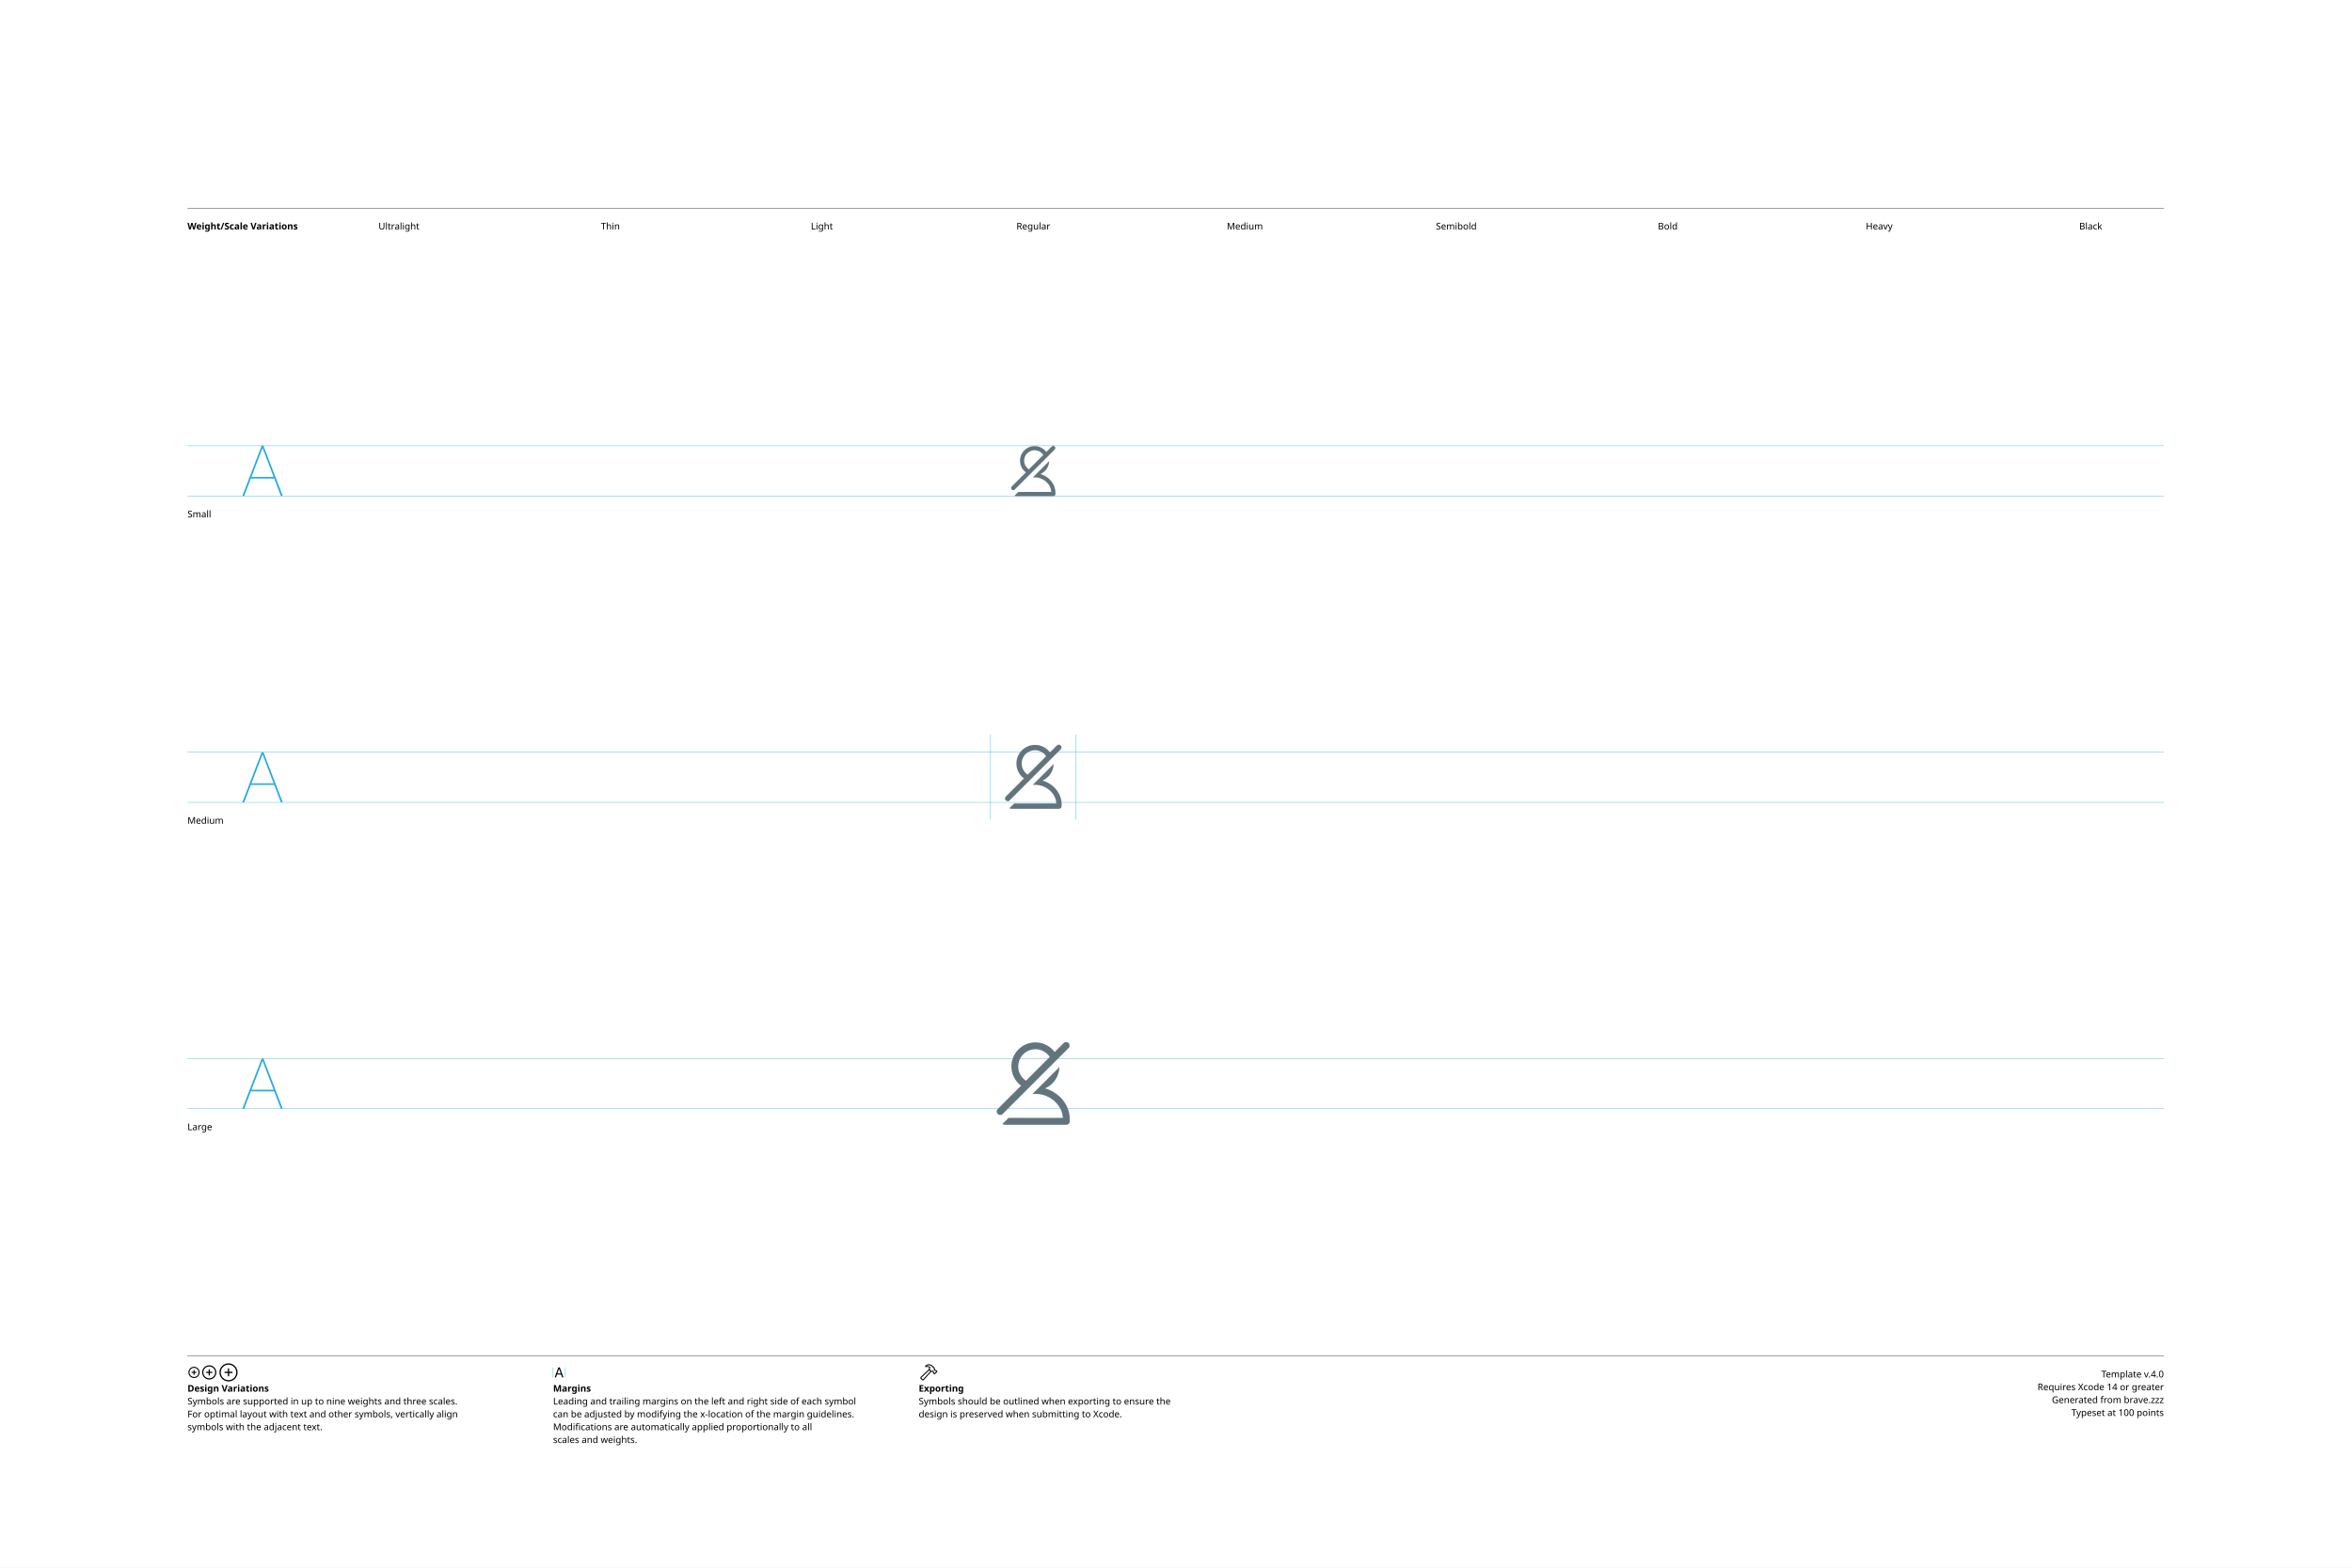
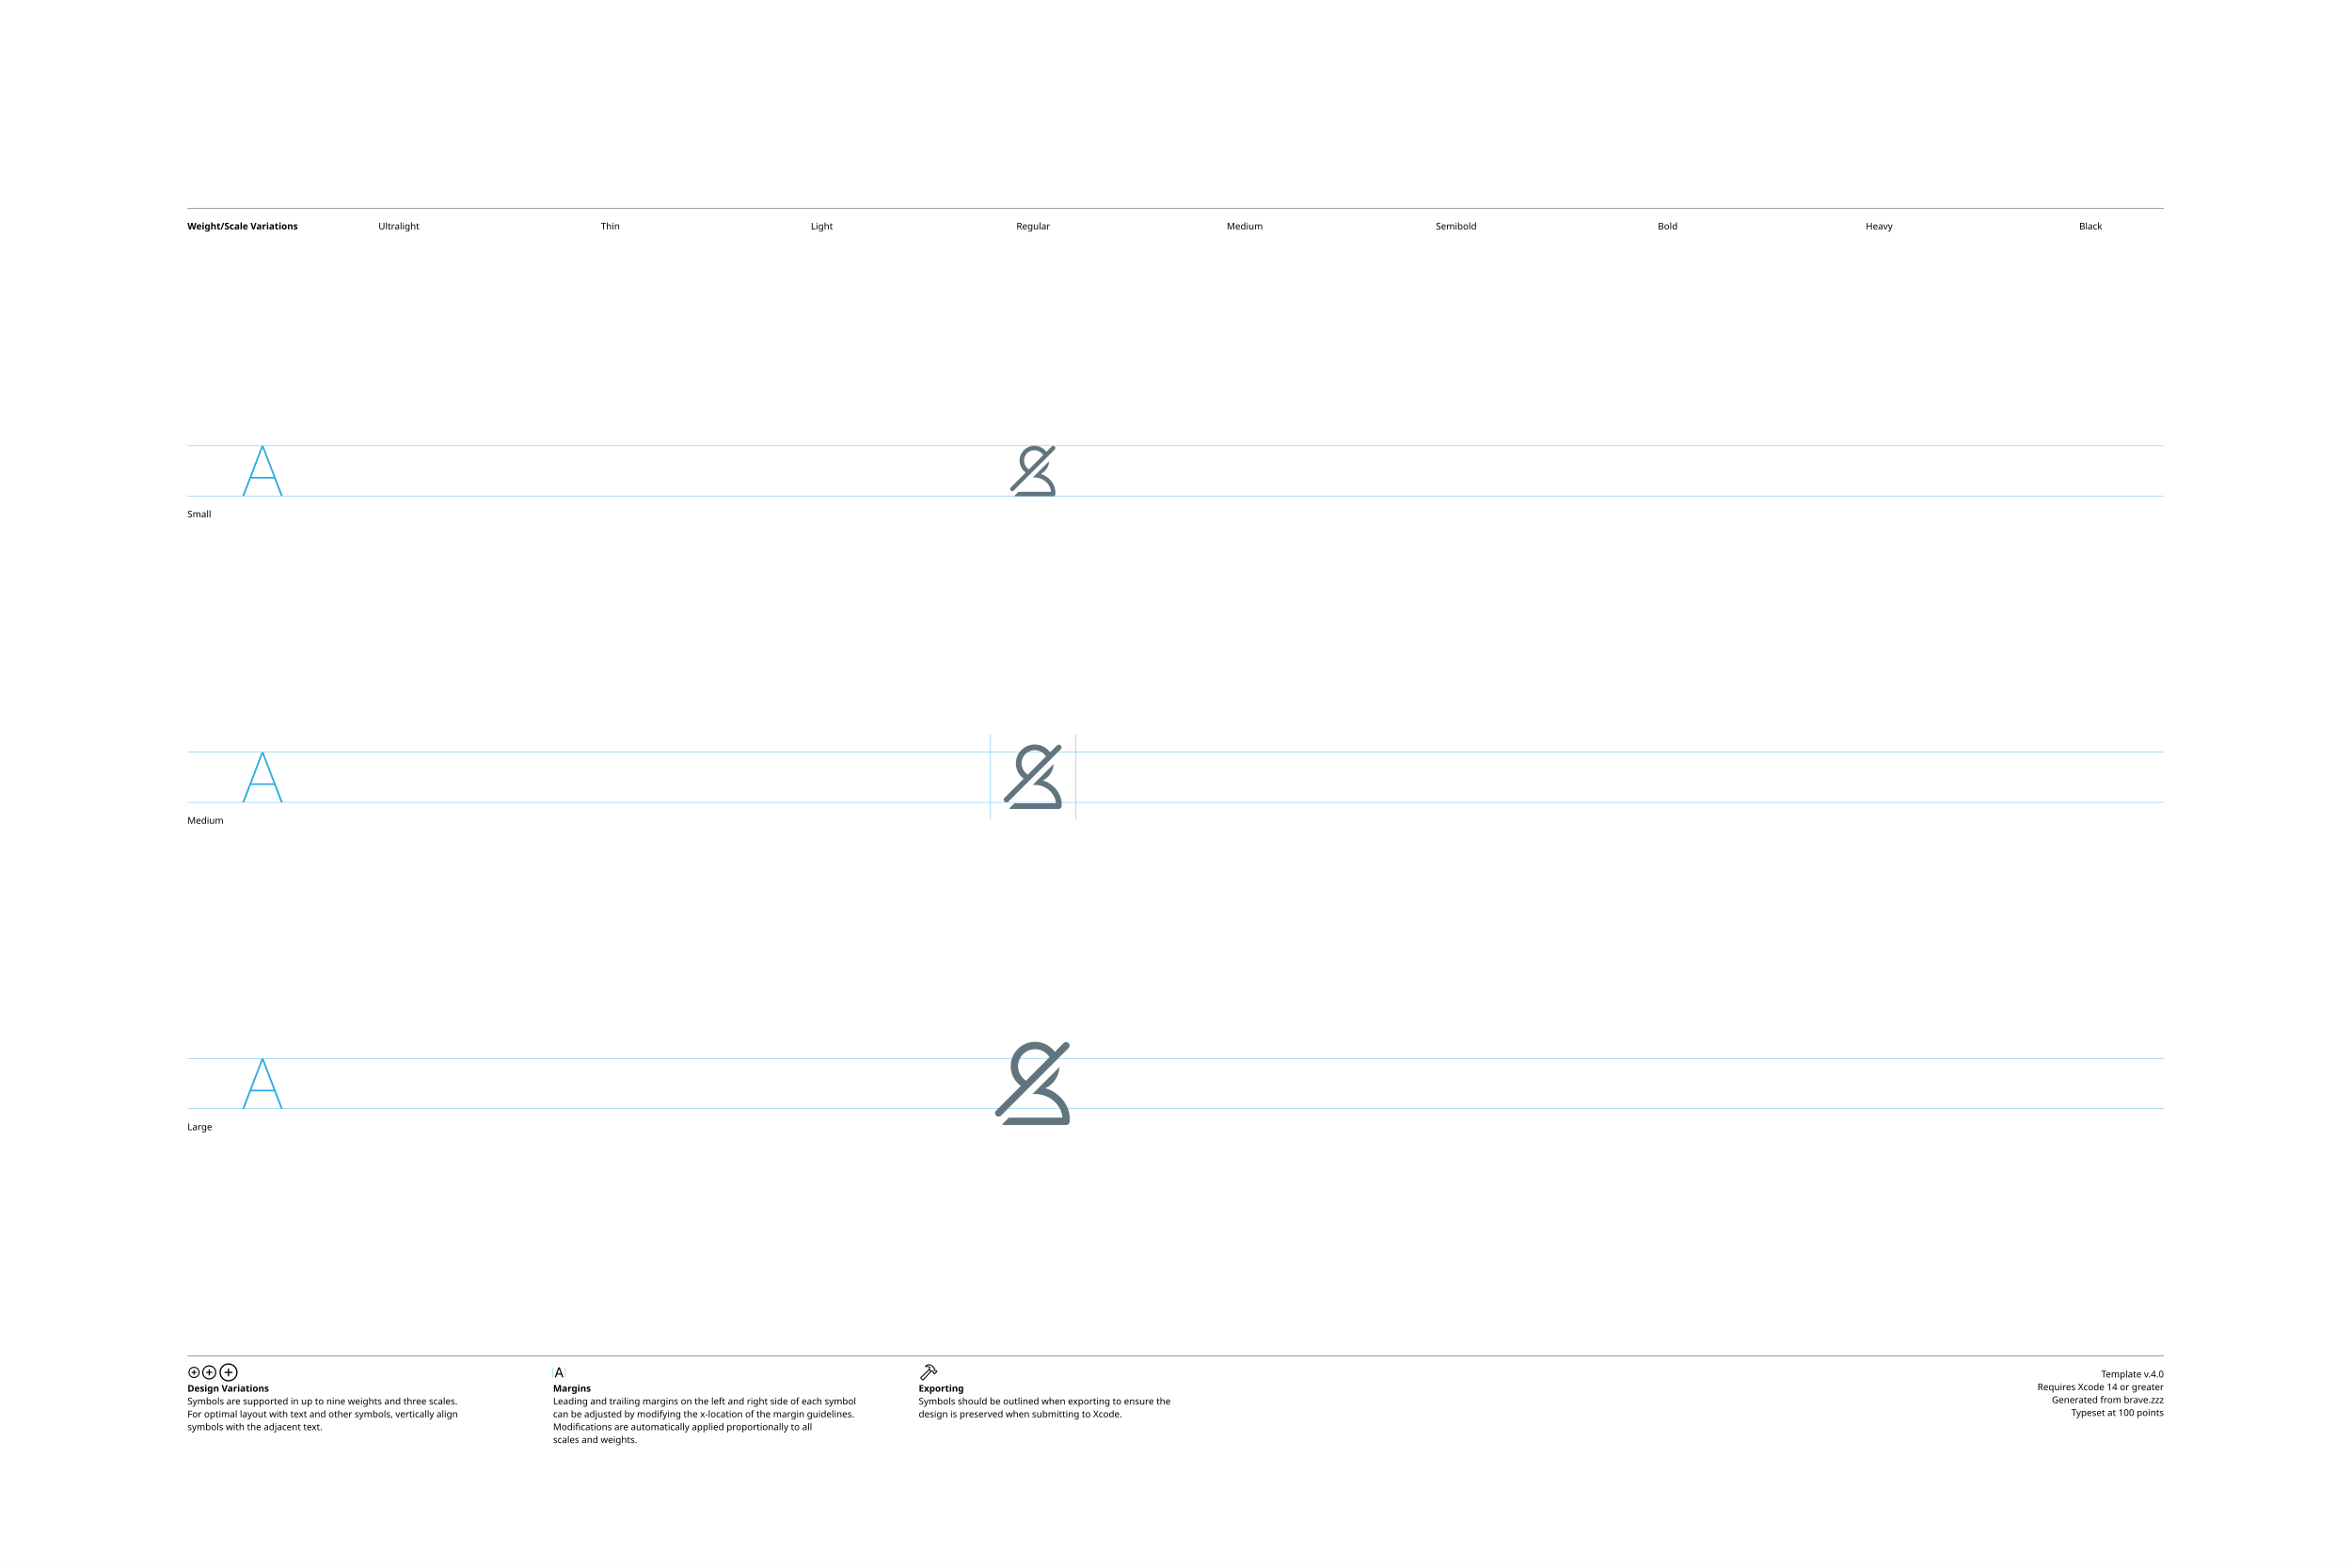
<svg xmlns="http://www.w3.org/2000/svg" version="1.1" width="3300" height="2200">
  <g id="Notes">
    <rect height="2200" id="artboard" style="fill:white;opacity:1" width="3300" x="0" y="0" />
    <line style="fill:none;stroke:black;opacity:1;stroke-width:0.5;" x1="263" x2="3036" y1="292" y2="292" />
    <text style="stroke:none;fill:black;font-family:sans-serif;font-size:13;font-weight:bold;" transform="matrix(1 0 0 1 263 322)">Weight/Scale Variations</text>
    <text style="stroke:none;fill:black;font-family:sans-serif;font-size:13;text-anchor:middle;" transform="matrix(1 0 0 1 559.711 322)">Ultralight</text>
    <text style="stroke:none;fill:black;font-family:sans-serif;font-size:13;text-anchor:middle;" transform="matrix(1 0 0 1 856.422 322)">Thin</text>
    <text style="stroke:none;fill:black;font-family:sans-serif;font-size:13;text-anchor:middle;" transform="matrix(1 0 0 1 1153.13 322)">Light</text>
    <text style="stroke:none;fill:black;font-family:sans-serif;font-size:13;text-anchor:middle;" transform="matrix(1 0 0 1 1449.84 322)">Regular</text>
    <text style="stroke:none;fill:black;font-family:sans-serif;font-size:13;text-anchor:middle;" transform="matrix(1 0 0 1 1746.56 322)">Medium</text>
    <text style="stroke:none;fill:black;font-family:sans-serif;font-size:13;text-anchor:middle;" transform="matrix(1 0 0 1 2043.27 322)">Semibold</text>
    <text style="stroke:none;fill:black;font-family:sans-serif;font-size:13;text-anchor:middle;" transform="matrix(1 0 0 1 2339.98 322)">Bold</text>
    <text style="stroke:none;fill:black;font-family:sans-serif;font-size:13;text-anchor:middle;" transform="matrix(1 0 0 1 2636.69 322)">Heavy</text>
    <text style="stroke:none;fill:black;font-family:sans-serif;font-size:13;text-anchor:middle;" transform="matrix(1 0 0 1 2933.4 322)">Black</text>
    <line style="fill:none;stroke:black;opacity:1;stroke-width:0.5;" x1="263" x2="3036" y1="1903" y2="1903" />
    <g transform="matrix(1 0 0 1 263 1933)">
      <path d="M9.248 0.83C13.555 0.83 17.139-2.744 17.139-7.051C17.139-11.357 13.545-14.932 9.238-14.932C4.941-14.932 1.367-11.357 1.367-7.051C1.367-2.744 4.951 0.83 9.248 0.83ZM9.248-0.654C5.703-0.654 2.871-3.496 2.871-7.051C2.871-10.605 5.693-13.447 9.238-13.447C12.793-13.447 15.645-10.605 15.645-7.051C15.645-3.496 12.803-0.654 9.248-0.654ZM5.654-7.051C5.654-6.621 5.957-6.328 6.406-6.328L8.506-6.328L8.506-4.209C8.506-3.77 8.799-3.467 9.229-3.467C9.678-3.467 9.971-3.77 9.971-4.209L9.971-6.328L12.09-6.328C12.529-6.328 12.832-6.621 12.832-7.051C12.832-7.49 12.529-7.793 12.09-7.793L9.971-7.793L9.971-9.902C9.971-10.352 9.678-10.654 9.229-10.654C8.799-10.654 8.506-10.352 8.506-9.902L8.506-7.793L6.406-7.793C5.957-7.793 5.654-7.49 5.654-7.051Z" />
    </g>
    <g transform="matrix(1 0 0 1 281.867 1933)">
      <path d="M11.709 2.91C17.158 2.91 21.67-1.611 21.67-7.051C21.67-12.5 17.148-17.012 11.699-17.012C6.26-17.012 1.748-12.5 1.748-7.051C1.748-1.611 6.27 2.91 11.709 2.91ZM11.709 1.25C7.1 1.25 3.418-2.441 3.418-7.051C3.418-11.66 7.09-15.352 11.699-15.352C16.309-15.352 20.01-11.66 20.01-7.051C20.01-2.441 16.318 1.25 11.709 1.25ZM7.178-7.051C7.178-6.572 7.51-6.25 8.008-6.25L10.879-6.25L10.879-3.369C10.879-2.881 11.211-2.539 11.69-2.539C12.178-2.539 12.52-2.871 12.52-3.369L12.52-6.25L15.4-6.25C15.889-6.25 16.23-6.572 16.23-7.051C16.23-7.539 15.889-7.881 15.4-7.881L12.52-7.881L12.52-10.752C12.52-11.25 12.178-11.592 11.69-11.592C11.211-11.592 10.879-11.25 10.879-10.752L10.879-7.881L8.008-7.881C7.51-7.881 7.178-7.539 7.178-7.051Z" />
    </g>
    <g transform="matrix(1 0 0 1 305.646 1933)">
      <path d="M14.971 5.664C21.934 5.664 27.695-0.098 27.695-7.051C27.695-14.014 21.924-19.775 14.961-19.775C8.008-19.775 2.256-14.014 2.256-7.051C2.256-0.098 8.018 5.664 14.971 5.664ZM14.971 3.848C8.936 3.848 4.082-1.016 4.082-7.051C4.082-13.096 8.926-17.949 14.961-17.949C21.006-17.949 25.869-13.096 25.869-7.051C25.869-1.016 21.016 3.848 14.971 3.848ZM9.199-7.051C9.199-6.533 9.57-6.172 10.117-6.172L14.062-6.172L14.062-2.217C14.062-1.68 14.434-1.299 14.951-1.299C15.488-1.299 15.859-1.67 15.859-2.217L15.859-6.172L19.814-6.172C20.352-6.172 20.732-6.533 20.732-7.051C20.732-7.598 20.361-7.969 19.814-7.969L15.859-7.969L15.859-11.914C15.859-12.461 15.488-12.842 14.951-12.842C14.434-12.842 14.062-12.461 14.062-11.914L14.062-7.969L10.117-7.969C9.57-7.969 9.199-7.598 9.199-7.051Z" />
    </g>
    <text style="stroke:none;fill:black;font-family:sans-serif;font-size:13;font-weight:bold;" transform="matrix(1 0 0 1 263 1953)">Design Variations</text>
    <text style="stroke:none;fill:black;font-family:sans-serif;font-size:13;" transform="matrix(1 0 0 1 263 1971)">Symbols are supported in up to nine weights and three scales.</text>
    <text style="stroke:none;fill:black;font-family:sans-serif;font-size:13;" transform="matrix(1 0 0 1 263 1989)">For optimal layout with text and other symbols, vertically align</text>
    <text style="stroke:none;fill:black;font-family:sans-serif;font-size:13;" transform="matrix(1 0 0 1 263 2007)">symbols with the adjacent text.</text>
    <line style="fill:none;stroke:#00AEEF;stroke-width:0.5;opacity:1.0;" x1="776" x2="776" y1="1919" y2="1933" />
    <g transform="matrix(1 0 0 1 776 1933)">
      <path d="M3.311 0.156C3.828 0.156 4.082-0.039 4.268-0.586L5.527-4.033L11.289-4.033L12.549-0.586C12.734-0.039 12.988 0.156 13.496 0.156C14.014 0.156 14.346-0.156 14.346-0.645C14.346-0.811 14.316-0.967 14.238-1.172L9.658-13.369C9.434-13.965 9.033-14.268 8.408-14.268C7.803-14.268 7.393-13.975 7.178-13.379L2.598-1.162C2.52-0.957 2.49-0.801 2.49-0.635C2.49-0.146 2.803 0.156 3.311 0.156ZM6.006-5.518L8.379-12.09L8.428-12.09L10.801-5.518Z" />
    </g>
    <line style="fill:none;stroke:#00AEEF;stroke-width:0.5;opacity:1.0;" x1="793.197" x2="793.197" y1="1919" y2="1933" />
    <text style="stroke:none;fill:black;font-family:sans-serif;font-size:13;font-weight:bold;" transform="matrix(1 0 0 1 776 1953)">Margins</text>
    <text style="stroke:none;fill:black;font-family:sans-serif;font-size:13;" transform="matrix(1 0 0 1 776 1971)">Leading and trailing margins on the left and right side of each symbol</text>
    <text style="stroke:none;fill:black;font-family:sans-serif;font-size:13;" transform="matrix(1 0 0 1 776 1989)">can be adjusted by modifying the x-location of the margin guidelines.</text>
    <text style="stroke:none;fill:black;font-family:sans-serif;font-size:13;" transform="matrix(1 0 0 1 776 2007)">Modifications are automatically applied proportionally to all</text>
    <text style="stroke:none;fill:black;font-family:sans-serif;font-size:13;" transform="matrix(1 0 0 1 776 2025)">scales and weights.</text>
    <g transform="matrix(1 0 0 1 1289 1933)">
      <path d="M2.842 1.865L4.541 3.574C5.4 4.443 6.387 4.385 7.314 3.359L18.008-8.428L17.041-9.404L6.426 2.275C6.074 2.676 5.742 2.773 5.273 2.305L4.102 1.143C3.633 0.684 3.74 0.342 4.141-0.02L15.615-10.82L14.639-11.787L3.047-0.898C2.061 0.02 1.982 0.996 2.842 1.865ZM9.258-16.328C8.838-15.918 8.809-15.342 9.043-14.951C9.277-14.59 9.736-14.355 10.381-14.521C11.846-14.863 13.369-14.922 14.795-13.984L14.209-12.529C13.867-11.699 14.043-11.113 14.58-10.566L16.875-8.252C17.363-7.764 17.773-7.744 18.34-7.842L19.404-8.037L20.068-7.363L20.029-6.807C19.99-6.309 20.117-5.928 20.605-5.449L21.367-4.707C21.846-4.229 22.461-4.199 22.93-4.668L25.84-7.588C26.309-8.057 26.289-8.652 25.811-9.131L25.039-9.893C24.561-10.371 24.189-10.527 23.711-10.488L23.135-10.44L22.49-11.074L22.734-12.197C22.861-12.764 22.705-13.203 22.119-13.789L19.922-15.977C16.582-19.297 12.148-19.219 9.258-16.328ZM10.752-15.957C13.184-17.734 16.475-17.432 18.701-15.205L21.133-12.793C21.367-12.559 21.406-12.373 21.338-12.031L21.016-10.547L22.52-9.062L23.506-9.121C23.76-9.131 23.838-9.111 24.033-8.916L24.609-8.34L22.168-5.898L21.592-6.475C21.396-6.67 21.367-6.748 21.377-7.012L21.445-7.988L19.951-9.473L18.428-9.219C18.105-9.15 17.959-9.18 17.715-9.414L15.713-11.416C15.459-11.65 15.43-11.816 15.586-12.188L16.465-14.277C14.902-15.732 12.871-16.357 10.84-15.762C10.684-15.723 10.625-15.85 10.752-15.957Z" />
    </g>
    <text style="stroke:none;fill:black;font-family:sans-serif;font-size:13;font-weight:bold;" transform="matrix(1 0 0 1 1289 1953)">Exporting</text>
    <text style="stroke:none;fill:black;font-family:sans-serif;font-size:13;" transform="matrix(1 0 0 1 1289 1971)">Symbols should be outlined when exporting to ensure the</text>
    <text style="stroke:none;fill:black;font-family:sans-serif;font-size:13;" transform="matrix(1 0 0 1 1289 1989)">design is preserved when submitting to Xcode.</text>
    <text id="template-version" style="stroke:none;fill:black;font-family:sans-serif;font-size:13;text-anchor:end;" transform="matrix(1 0 0 1 3036 1933)">Template v.4.0</text>
    <text style="stroke:none;fill:black;font-family:sans-serif;font-size:13;text-anchor:end;" transform="matrix(1 0 0 1 3036 1951)">Requires Xcode 14 or greater</text>
    <text id="descriptive-name" style="stroke:none;fill:black;font-family:sans-serif;font-size:13;text-anchor:end;" transform="matrix(1 0 0 1 3036 1969)">Generated from brave.zzz</text>
    <text style="stroke:none;fill:black;font-family:sans-serif;font-size:13;text-anchor:end;" transform="matrix(1 0 0 1 3036 1987)">Typeset at 100 points</text>
    <text style="stroke:none;fill:black;font-family:sans-serif;font-size:13;" transform="matrix(1 0 0 1 263 726)">Small</text>
    <text style="stroke:none;fill:black;font-family:sans-serif;font-size:13;" transform="matrix(1 0 0 1 263 1156)">Medium</text>
    <text style="stroke:none;fill:black;font-family:sans-serif;font-size:13;" transform="matrix(1 0 0 1 263 1586)">Large</text>
  </g>
  <g id="Guides">
    <g id="H-reference" style="fill:#27AAE1;stroke:none;" transform="matrix(1 0 0 1 339 696)">
      <path d="M0.994 0L3.638 0L29.328-67.132L30.03-67.132L30.03-70.459L28.123-70.459ZM11.688-24.48L46.981-24.48L46.231-26.729L12.438-26.729ZM55.12 0L57.764 0L30.638-70.459L29.433-70.459L29.433-67.132Z" />
    </g>
    <line id="Baseline-S" style="fill:none;stroke:#27AAE1;opacity:1;stroke-width:0.5;" x1="263" x2="3036" y1="696" y2="696" />
    <line id="Capline-S" style="fill:none;stroke:#27AAE1;opacity:1;stroke-width:0.5;" x1="263" x2="3036" y1="625.541" y2="625.541" />
    <g id="H-reference" style="fill:#27AAE1;stroke:none;" transform="matrix(1 0 0 1 339 1126)">
      <path d="M0.994 0L3.638 0L29.328-67.132L30.03-67.132L30.03-70.459L28.123-70.459ZM11.688-24.48L46.981-24.48L46.231-26.729L12.438-26.729ZM55.12 0L57.764 0L30.638-70.459L29.433-70.459L29.433-67.132Z" />
    </g>
    <line id="Baseline-M" style="fill:none;stroke:#27AAE1;opacity:1;stroke-width:0.5;" x1="263" x2="3036" y1="1126" y2="1126" />
    <line id="Capline-M" style="fill:none;stroke:#27AAE1;opacity:1;stroke-width:0.5;" x1="263" x2="3036" y1="1055.54" y2="1055.54" />
    <g id="H-reference" style="fill:#27AAE1;stroke:none;" transform="matrix(1 0 0 1 339 1556)">
      <path d="M0.994 0L3.638 0L29.328-67.132L30.03-67.132L30.03-70.459L28.123-70.459ZM11.688-24.48L46.981-24.48L46.231-26.729L12.438-26.729ZM55.12 0L57.764 0L30.638-70.459L29.433-70.459L29.433-67.132Z" />
    </g>
    <line id="Baseline-L" style="fill:none;stroke:#27AAE1;opacity:1;stroke-width:0.5;" x1="263" x2="3036" y1="1556" y2="1556" />
    <line id="Capline-L" style="fill:none;stroke:#27AAE1;opacity:1;stroke-width:0.5;" x1="263" x2="3036" y1="1485.54" y2="1485.54" />
    <line id="left-margin-Regular-M" style="fill:none;stroke:#00AEEF;stroke-width:0.5;opacity:1.0;" x1="1389.82" x2="1389.82" y1="1030.79" y2="1150.12" />
    <line id="right-margin-Regular-M" style="fill:none;stroke:#00AEEF;stroke-width:0.5;opacity:1.0;" x1="1509.87" x2="1509.87" y1="1030.79" y2="1150.12" />
  </g>
  <g id="Symbols">
    <g id="Regular-L" transform="matrix(6.45 0 0 6.45 1372.267 1443)">
      <defs>
        <clipPath id="clip-1">
          <rect x="0" y="0" width="24" height="24" fill="none" fill-rule="nonzero" />
        </clipPath>
      </defs>
      <g clip-path="url(#clip-1)" fill="none" fill-rule="none" stroke="none" stroke-width="1" stroke-linecap="butt" stroke-linejoin="miter" stroke-miterlimit="10" stroke-dasharray="" stroke-dashoffset="0" font-family="none" font-weight="none" font-size="none" text-anchor="none" style="mix-blend-mode: normal">
-         <path d="M18.618,3.223c0.298,-0.298 0.78,-0.298 1.078,0c0.298,0.298 0.298,0.78 0,1.078l-14.344,14.344c-0.033,0.033 -0.069,0.063 -0.108,0.09l-0.18,0.18l0.014,-0.094c-0.336,0.125 -0.714,-0.001 -0.908,-0.303c-0.194,-0.302 -0.15,-0.698 0.104,-0.951l5.08,-5.08c-1.324,-0.985 -2.104,-2.537 -2.104,-4.187c0.003,-2.887 2.343,-5.227 5.23,-5.23c1.712,0 3.234,0.828 4.189,2.103l1.95,-1.95zM15.596,6.245c-0.834,-1.268 -2.352,-1.906 -3.841,-1.614c-1.489,0.292 -2.653,1.457 -2.946,2.946c-0.292,1.489 0.346,3.007 1.614,3.841zM5.754,21c-0.167,-0 -0.329,-0.057 -0.46,-0.16l1.334,-1.334h11.82c-0.147,-2.86 -2.82,-5.23 -5.97,-5.23c-0.22,0 -0.44,0.012 -0.655,0.035l5.883,-5.883c-0.053,2.024 -1.267,3.835 -3.119,4.653c3.06,0.874 5.362,3.575 5.362,6.674v0.498c0,0.413 -0.334,0.747 -0.747,0.747z" fill="#62757e" fill-rule="nonzero" />
+         <path d="M12.399,2.95c-2.926,0.003 -5.297,2.374 -5.3,5.3c0,1.702 0.819,3.299 2.2,4.293l-5.382,5.382c-0.278,0.278 -0.3,0.721 -0.049,1.025c0.25,0.303 0.69,0.366 1.015,0.145l0.003,-0.003c0.039,-0.027 0.075,-0.057 0.108,-0.09l14.702,-14.701c0.298,-0.298 0.298,-0.78 0,-1.078c-0.298,-0.298 -0.78,-0.298 -1.078,0l-1.924,1.925c-0.996,-1.38 -2.593,-2.198 -4.295,-2.198zM15.542,6.299l-5.093,5.094c-1.403,-0.872 -2.059,-2.568 -1.606,-4.157c0.453,-1.589 1.904,-2.685 3.556,-2.686c1.28,0.001 2.468,0.662 3.143,1.75zM19.149,21.05c0.442,0 0.8,-0.358 0.8,-0.8v-0.5c0,-3.093 -2.263,-5.79 -5.29,-6.71c1.793,-0.846 2.964,-2.621 3.037,-4.602l-5.89,5.89c0.196,-0.018 0.394,-0.028 0.594,-0.028c3.119,0 5.764,2.333 5.94,5.15h-11.657l-1.47,1.47c0.13,0.085 0.281,0.13 0.436,0.13z" fill="#62757e" fill-rule="nonzero" />
      </g>
    </g>
    <g id="Regular-M" transform="matrix(5 0 0 5 1389.82 1030)">
      <defs>
        <clipPath id="clip-1">
          <rect x="0" y="0" width="24" height="24" fill="none" fill-rule="nonzero" />
        </clipPath>
      </defs>
      <g clip-path="url(#clip-1)" fill="none" fill-rule="none" stroke="none" stroke-width="1" stroke-linecap="butt" stroke-linejoin="miter" stroke-miterlimit="10" stroke-dasharray="" stroke-dashoffset="0" font-family="none" font-weight="none" font-size="none" text-anchor="none" style="mix-blend-mode: normal">
-         <path d="M18.618,3.223c0.298,-0.298 0.78,-0.298 1.078,0c0.298,0.298 0.298,0.78 0,1.078l-14.344,14.344c-0.033,0.033 -0.069,0.063 -0.108,0.09l-0.18,0.18l0.014,-0.094c-0.336,0.125 -0.714,-0.001 -0.908,-0.303c-0.194,-0.302 -0.15,-0.698 0.104,-0.951l5.08,-5.08c-1.324,-0.985 -2.104,-2.537 -2.104,-4.187c0.003,-2.887 2.343,-5.227 5.23,-5.23c1.712,0 3.234,0.828 4.189,2.103l1.95,-1.95zM15.596,6.245c-0.834,-1.268 -2.352,-1.906 -3.841,-1.614c-1.489,0.292 -2.653,1.457 -2.946,2.946c-0.292,1.489 0.346,3.007 1.614,3.841zM5.754,21c-0.167,-0 -0.329,-0.057 -0.46,-0.16l1.334,-1.334h11.82c-0.147,-2.86 -2.82,-5.23 -5.97,-5.23c-0.22,0 -0.44,0.012 -0.655,0.035l5.883,-5.883c-0.053,2.024 -1.267,3.835 -3.119,4.653c3.06,0.874 5.362,3.575 5.362,6.674v0.498c0,0.413 -0.334,0.747 -0.747,0.747z" fill="#62757e" fill-rule="nonzero" />
+         <path d="M12.399,2.95c-2.926,0.003 -5.297,2.374 -5.3,5.3c0,1.702 0.819,3.299 2.2,4.293l-5.382,5.382c-0.278,0.278 -0.3,0.721 -0.049,1.025c0.25,0.303 0.69,0.366 1.015,0.145l0.003,-0.003c0.039,-0.027 0.075,-0.057 0.108,-0.09l14.702,-14.701c0.298,-0.298 0.298,-0.78 0,-1.078c-0.298,-0.298 -0.78,-0.298 -1.078,0l-1.924,1.925c-0.996,-1.38 -2.593,-2.198 -4.295,-2.198zM15.542,6.299l-5.093,5.094c-1.403,-0.872 -2.059,-2.568 -1.606,-4.157c0.453,-1.589 1.904,-2.685 3.556,-2.686c1.28,0.001 2.468,0.662 3.143,1.75zM19.149,21.05c0.442,0 0.8,-0.358 0.8,-0.8v-0.5c0,-3.093 -2.263,-5.79 -5.29,-6.71c1.793,-0.846 2.964,-2.621 3.037,-4.602l-5.89,5.89c0.196,-0.018 0.394,-0.028 0.594,-0.028c3.119,0 5.764,2.333 5.94,5.15h-11.657l-1.47,1.47c0.13,0.085 0.281,0.13 0.436,0.13z" fill="#62757e" fill-rule="nonzero" />
      </g>
    </g>
    <g id="Regular-S" transform="matrix(3.915 0 0 3.915 1402.75 614)">
      <defs>
        <clipPath id="clip-1">
          <rect x="0" y="0" width="24" height="24" fill="none" fill-rule="nonzero" />
        </clipPath>
      </defs>
      <g clip-path="url(#clip-1)" fill="none" fill-rule="none" stroke="none" stroke-width="1" stroke-linecap="butt" stroke-linejoin="miter" stroke-miterlimit="10" stroke-dasharray="" stroke-dashoffset="0" font-family="none" font-weight="none" font-size="none" text-anchor="none" style="mix-blend-mode: normal">
-         <path d="M18.618,3.223c0.298,-0.298 0.78,-0.298 1.078,0c0.298,0.298 0.298,0.78 0,1.078l-14.344,14.344c-0.033,0.033 -0.069,0.063 -0.108,0.09l-0.18,0.18l0.014,-0.094c-0.336,0.125 -0.714,-0.001 -0.908,-0.303c-0.194,-0.302 -0.15,-0.698 0.104,-0.951l5.08,-5.08c-1.324,-0.985 -2.104,-2.537 -2.104,-4.187c0.003,-2.887 2.343,-5.227 5.23,-5.23c1.712,0 3.234,0.828 4.189,2.103l1.95,-1.95zM15.596,6.245c-0.834,-1.268 -2.352,-1.906 -3.841,-1.614c-1.489,0.292 -2.653,1.457 -2.946,2.946c-0.292,1.489 0.346,3.007 1.614,3.841zM5.754,21c-0.167,-0 -0.329,-0.057 -0.46,-0.16l1.334,-1.334h11.82c-0.147,-2.86 -2.82,-5.23 -5.97,-5.23c-0.22,0 -0.44,0.012 -0.655,0.035l5.883,-5.883c-0.053,2.024 -1.267,3.835 -3.119,4.653c3.06,0.874 5.362,3.575 5.362,6.674v0.498c0,0.413 -0.334,0.747 -0.747,0.747z" fill="#62757e" fill-rule="nonzero" />
+         <path d="M12.399,2.95c-2.926,0.003 -5.297,2.374 -5.3,5.3c0,1.702 0.819,3.299 2.2,4.293l-5.382,5.382c-0.278,0.278 -0.3,0.721 -0.049,1.025c0.25,0.303 0.69,0.366 1.015,0.145l0.003,-0.003c0.039,-0.027 0.075,-0.057 0.108,-0.09l14.702,-14.701c0.298,-0.298 0.298,-0.78 0,-1.078c-0.298,-0.298 -0.78,-0.298 -1.078,0l-1.924,1.925c-0.996,-1.38 -2.593,-2.198 -4.295,-2.198zM15.542,6.299l-5.093,5.094c-1.403,-0.872 -2.059,-2.568 -1.606,-4.157c0.453,-1.589 1.904,-2.685 3.556,-2.686c1.28,0.001 2.468,0.662 3.143,1.75zM19.149,21.05c0.442,0 0.8,-0.358 0.8,-0.8v-0.5c0,-3.093 -2.263,-5.79 -5.29,-6.71c1.793,-0.846 2.964,-2.621 3.037,-4.602l-5.89,5.89c0.196,-0.018 0.394,-0.028 0.594,-0.028c3.119,0 5.764,2.333 5.94,5.15h-11.657l-1.47,1.47c0.13,0.085 0.281,0.13 0.436,0.13z" fill="#62757e" fill-rule="nonzero" />
      </g>
    </g>
  </g>
</svg>
